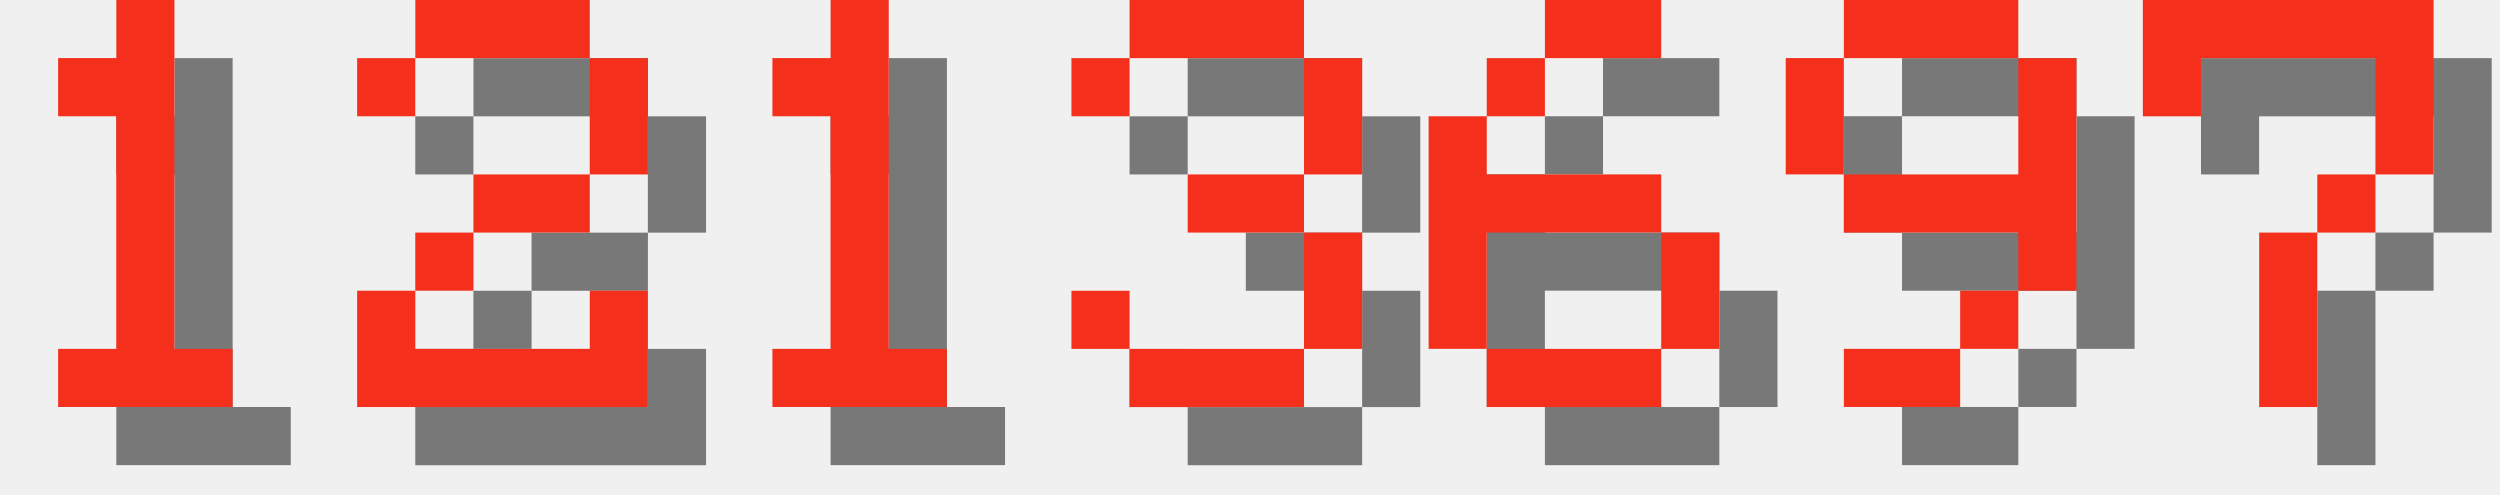
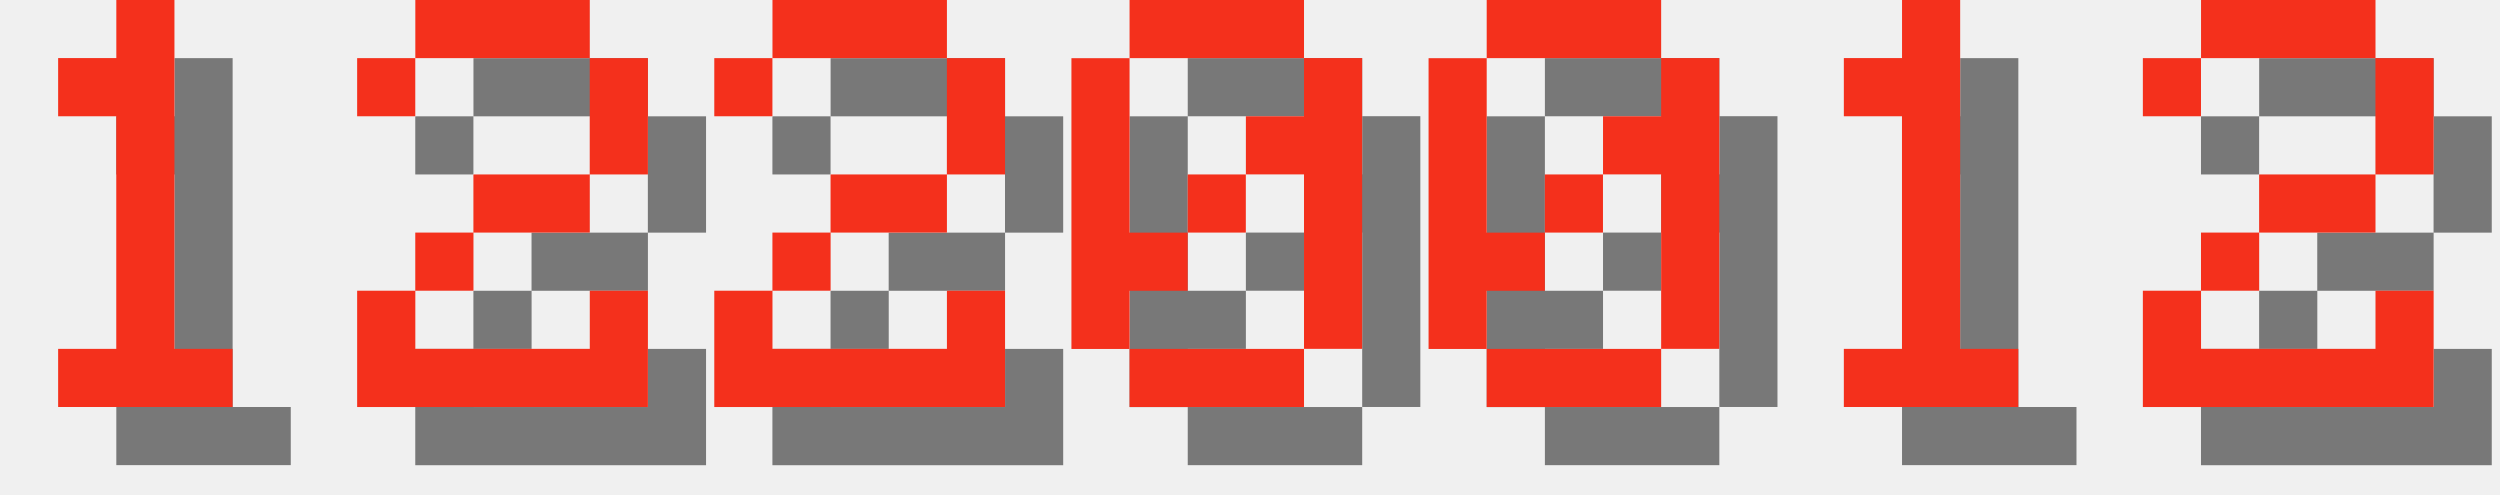
<svg xmlns="http://www.w3.org/2000/svg" version="1.1" width="182.0" height="36">
  <style>
        .text-foreground {
            fill: #F4301C;
        }
        .text-shadow {
            fill: #000000;
            fill-opacity: 0.5;
        }
    </style>
  <g class="digit" id="digit_1" transform="translate(0.0, 0), scale(4)">
    <path id="digit_1_shadow" class="text-shadow" d="m2.117 2.117v1.058h1.058v4.233h-1.058v1.058h3.175v-1.058h-1.058v-6.35h-1.058v1.058h-1.058z" fill-opacity=".5" style="paint-order:stroke fill markers" />
    <path id="digit_1_fg" class="text-foreground" d="m1.058 1.058v1.058h1.058v4.233h-1.058v1.058h3.175v-1.058h-1.058v-6.35h-1.058v1.058h-1.058z" fill="#fff" style="paint-order:stroke fill markers" />
  </g>
  <g class="digit" id="digit_2" transform="translate(26.0, 0), scale(4)">
    <path id="digit_2_shadow" class="text-shadow" d="m1.058 2.117v1.058h1.058v-1.058h3.175v2.117h-2.117v1.058h-1.058v1.058h-1.058v2.117h5.292v-2.117h-1.058v1.058h-3.175v-1.058h1.058v-1.058h2.117v-1.058h1.058v-2.117h-1.058v-1.058h-3.175v1.058h-1.058z" fill-opacity=".5" style="paint-order:stroke fill markers" />
    <path id="digit_2_fg" class="text-foreground" d="m0 1.058v1.058h1.058v-1.058h3.175v2.117h-2.117v1.058h-1.058v1.058h-1.058v2.117h5.292v-2.117h-1.058v1.058h-3.175v-1.058h1.058v-1.058h2.117v-1.058h1.058v-2.117h-1.058v-1.058h-3.175v1.058h-1.058z" fill="#fff" style="paint-order:stroke fill markers" />
  </g>
-   <g class="digit" id="digit_1" transform="translate(52.0, 0), scale(4)">
+   <g class="digit" id="digit_2" transform="translate(52.0, 0), scale(4)">
+     <path id="digit_2_shadow" class="text-shadow" d="m1.058 2.117v1.058h1.058v-1.058h3.175v2.117h-2.117v1.058h-1.058v1.058h-1.058v2.117h5.292v-2.117h-1.058v1.058h-3.175v-1.058h1.058v-1.058h2.117v-1.058h1.058v-2.117h-1.058v-1.058h-3.175v1.058h-1.058z" fill-opacity=".5" style="paint-order:stroke fill markers" />
+     <path id="digit_2_fg" class="text-foreground" d="m0 1.058v1.058h1.058v-1.058h3.175v2.117h-2.117v1.058h-1.058v1.058h-1.058v2.117h5.292v-2.117h-1.058v1.058h-3.175v-1.058h1.058v-1.058h2.117v-1.058h1.058v-2.117h-1.058v-1.058h-3.175v1.058h-1.058z" fill="#fff" style="paint-order:stroke fill markers" />
+   </g>
+   <g class="digit" id="digit_0" transform="translate(78.0, 0), scale(4)">
+     <path id="digit_0_shadow" class="text-shadow" d="m2.117 1.058v1.058h3.175v-1.058h-3.175zm3.175 1.058v1.058h-1.058v1.058h1.058v3.175h1.058v-5.292h-1.058zm0 5.292h-3.175v1.058h3.175v-1.058zm-3.175 0v-1.058h1.058v-1.058h-1.058v-3.175h-1.058v5.292h1.058zm1.058-2.117h1.058v-1.058h-1.058v1.058z" fill-opacity=".5" style="paint-order:stroke fill markers" />
+     <path id="digit_0_fg" class="text-foreground" d="m1.058 0v1.058h3.175v-1.058h-3.175zm3.175 1.058v1.058h-1.058v1.058h1.058v3.175h1.058v-5.292h-1.058zm0 5.292h-3.175v1.058h3.175v-1.058zm-3.175 0v-1.058h1.058v-1.058h-1.058v-3.175h-1.058v5.292h1.058zm1.058-2.117h1.058v-1.058h-1.058v1.058z" fill="#fff" style="paint-order:stroke fill markers" />
+   </g>
+   <g class="digit" id="digit_0" transform="translate(104.0, 0), scale(4)">
+     <path id="digit_0_shadow" class="text-shadow" d="m2.117 1.058v1.058h3.175v-1.058h-3.175zm3.175 1.058v1.058h-1.058v1.058h1.058v3.175h1.058v-5.292h-1.058zm0 5.292h-3.175v1.058h3.175v-1.058zm-3.175 0v-1.058h1.058v-1.058h-1.058v-3.175h-1.058v5.292h1.058zm1.058-2.117h1.058v-1.058h-1.058v1.058z" fill-opacity=".5" style="paint-order:stroke fill markers" />
+     <path id="digit_0_fg" class="text-foreground" d="m1.058 0v1.058h3.175v-1.058h-3.175zm3.175 1.058v1.058h-1.058v1.058h1.058v3.175h1.058v-5.292h-1.058zm0 5.292h-3.175v1.058h3.175v-1.058zm-3.175 0v-1.058h1.058v-1.058h-1.058v-3.175h-1.058v5.292h1.058zm1.058-2.117h1.058v-1.058h-1.058v1.058z" fill="#fff" style="paint-order:stroke fill markers" />
+   </g>
+   <g class="digit" id="digit_1" transform="translate(130.0, 0), scale(4)">
    <path id="digit_1_shadow" class="text-shadow" d="m2.117 2.117v1.058h1.058v4.233h-1.058v1.058h3.175v-1.058h-1.058v-6.35h-1.058v1.058h-1.058z" fill-opacity=".5" style="paint-order:stroke fill markers" />
    <path id="digit_1_fg" class="text-foreground" d="m1.058 1.058v1.058h1.058v4.233h-1.058v1.058h3.175v-1.058h-1.058v-6.35h-1.058v1.058h-1.058z" fill="#fff" style="paint-order:stroke fill markers" />
  </g>
-   <g class="digit" id="digit_3" transform="translate(78.0, 0), scale(4)">
-     <path id="digit_3_shadow" class="text-shadow" d="m1.058 2.117v1.058h1.058v-1.058h3.175v2.117h-2.117v1.058h2.117v2.117h-3.175v-1.058h-1.058v1.058h1.058v1.058h3.175v-1.058h1.058v-2.117h-1.058v-1.058h1.058v-2.117h-1.058v-1.058h-3.175v1.058h-1.058z" fill-opacity=".5" style="paint-order:stroke fill markers" />
-     <path id="digit_3_fg" class="text-foreground" d="m0 1.058v1.058h1.058v-1.058h3.175v2.117h-2.117v1.058h2.117v2.117h-3.175v-1.058h-1.058v1.058h1.058v1.058h3.175v-1.058h1.058v-2.117h-1.058v-1.058h1.058v-2.117h-1.058v-1.058h-3.175v1.058h-1.058z" fill="#fff" style="paint-order:stroke fill markers" />
-   </g>
-   <g class="digit" id="digit_6" transform="translate(104.0, 0), scale(4)">
-     <path id="digit_6_shadow" class="text-shadow" d="m3.175 1.058v1.058h2.117v-1.058h-2.117zm0 1.058h-1.058v1.058h1.058v-1.058zm-1.058 1.058h-1.058v4.233h1.058v-2.117h3.175v-1.058h-3.175v-1.058zm3.175 2.117v2.117h1.058v-2.117h-1.058zm0 2.117h-3.175v1.058h3.175v-1.058z" fill-opacity=".5" style="paint-order:stroke fill markers" />
-     <path id="digit_6_fg" class="text-foreground" d="m2.117 0v1.058h2.117v-1.058h-2.117zm0 1.058h-1.058v1.058h1.058v-1.058zm-1.058 1.058h-1.058v4.233h1.058v-2.117h3.175v-1.058h-3.175v-1.058zm3.175 2.117v2.117h1.058v-2.117h-1.058zm0 2.117h-3.175v1.058h3.175v-1.058z" fill="#fff" style="paint-order:stroke fill markers" />
-   </g>
-   <g class="digit" id="digit_9" transform="translate(130.0, 0), scale(4)">
-     <path id="digit_9_shadow" class="text-shadow" d="m2.117 1.058v1.058h3.175v-1.058h-3.175zm3.175 1.058v2.117h-3.175v1.058h3.175v1.058h1.058v-4.233h-1.058zm0 4.233h-1.058v1.058h1.058v-1.058zm-1.058 1.058h-2.117v1.058h2.117v-1.058zm-2.117-3.175v-2.117h-1.058v2.117h1.058z" fill-opacity=".5" style="paint-order:stroke fill markers" />
-     <path id="digit_9_fg" class="text-foreground" d="m1.058 0v1.058h3.175v-1.058h-3.175zm3.175 1.058v2.117h-3.175v1.058h3.175v1.058h1.058v-4.233h-1.058zm0 4.233h-1.058v1.058h1.058v-1.058zm-1.058 1.058h-2.117v1.058h2.117v-1.058zm-2.117-3.175v-2.117h-1.058v2.117h1.058z" fill="#fff" style="paint-order:stroke fill markers" />
-   </g>
-   <g class="digit" id="digit_7" transform="translate(156.0, 0), scale(4)">
-     <path id="digit_7_shadow" class="text-shadow" d="m1.058 1.058 2e-6 2.117h1.058v-1.058h3.175v1.058l2e-7 1.058h-1.058v1.058h-1.058l4e-7 3.175 1.058 1e-7v-3.175h1.058v-1.058h1.058l5e-7 -1.058v-2.117z" fill-opacity=".5" style="paint-order:stroke fill markers" />
-     <path id="digit_7_fg" class="text-foreground" d="m0 0 2e-6 2.117h1.058v-1.058h3.175v1.058l2e-7 1.058h-1.058v1.058h-1.058l4e-7 3.175 1.058 1e-7v-3.175h1.058v-1.058h1.058l5e-7 -1.058v-2.117z" fill="#fff" style="paint-order:stroke fill markers" />
+   <g class="digit" id="digit_2" transform="translate(156.0, 0), scale(4)">
+     <path id="digit_2_shadow" class="text-shadow" d="m1.058 2.117v1.058h1.058v-1.058h3.175v2.117h-2.117v1.058h-1.058v1.058h-1.058v2.117h5.292v-2.117h-1.058v1.058h-3.175v-1.058h1.058v-1.058h2.117v-1.058h1.058v-2.117h-1.058v-1.058h-3.175v1.058h-1.058z" fill-opacity=".5" style="paint-order:stroke fill markers" />
+     <path id="digit_2_fg" class="text-foreground" d="m0 1.058v1.058h1.058v-1.058h3.175v2.117h-2.117v1.058h-1.058v1.058h-1.058v2.117h5.292v-2.117h-1.058v1.058h-3.175v-1.058h1.058v-1.058h2.117v-1.058h1.058v-2.117h-1.058v-1.058h-3.175v1.058h-1.058z" fill="#fff" style="paint-order:stroke fill markers" />
  </g>
</svg>
